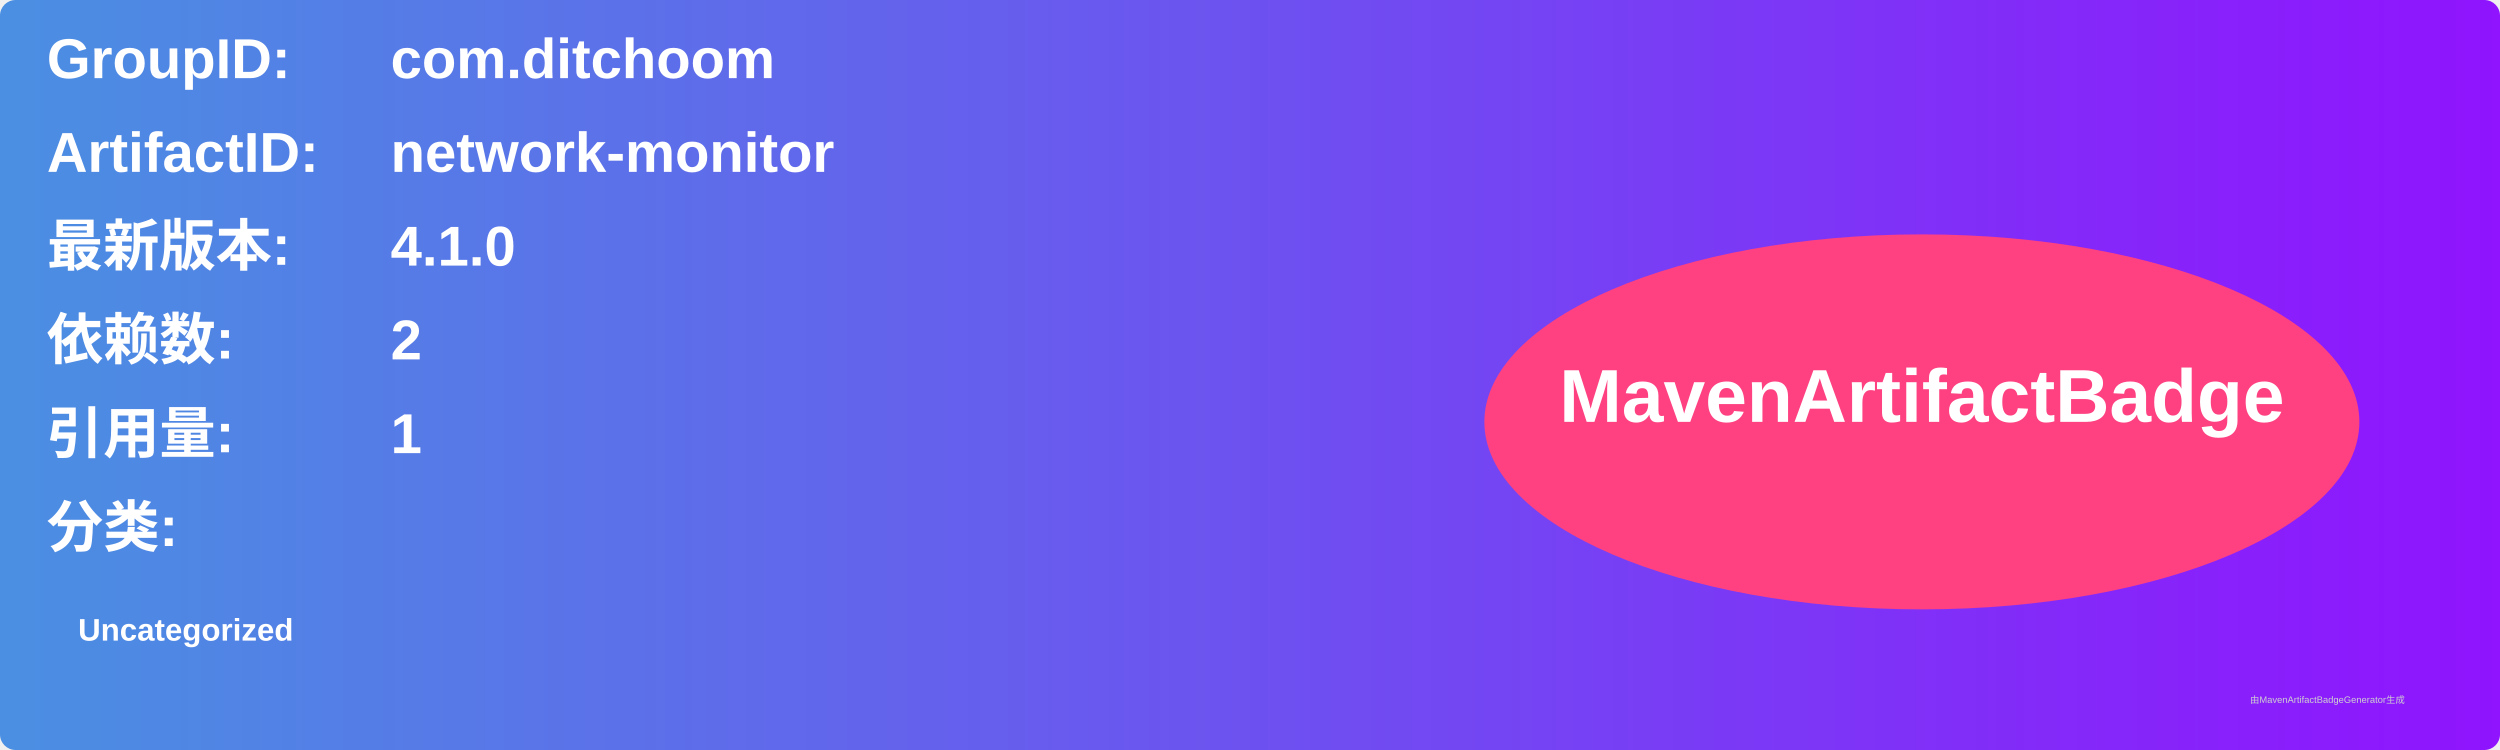
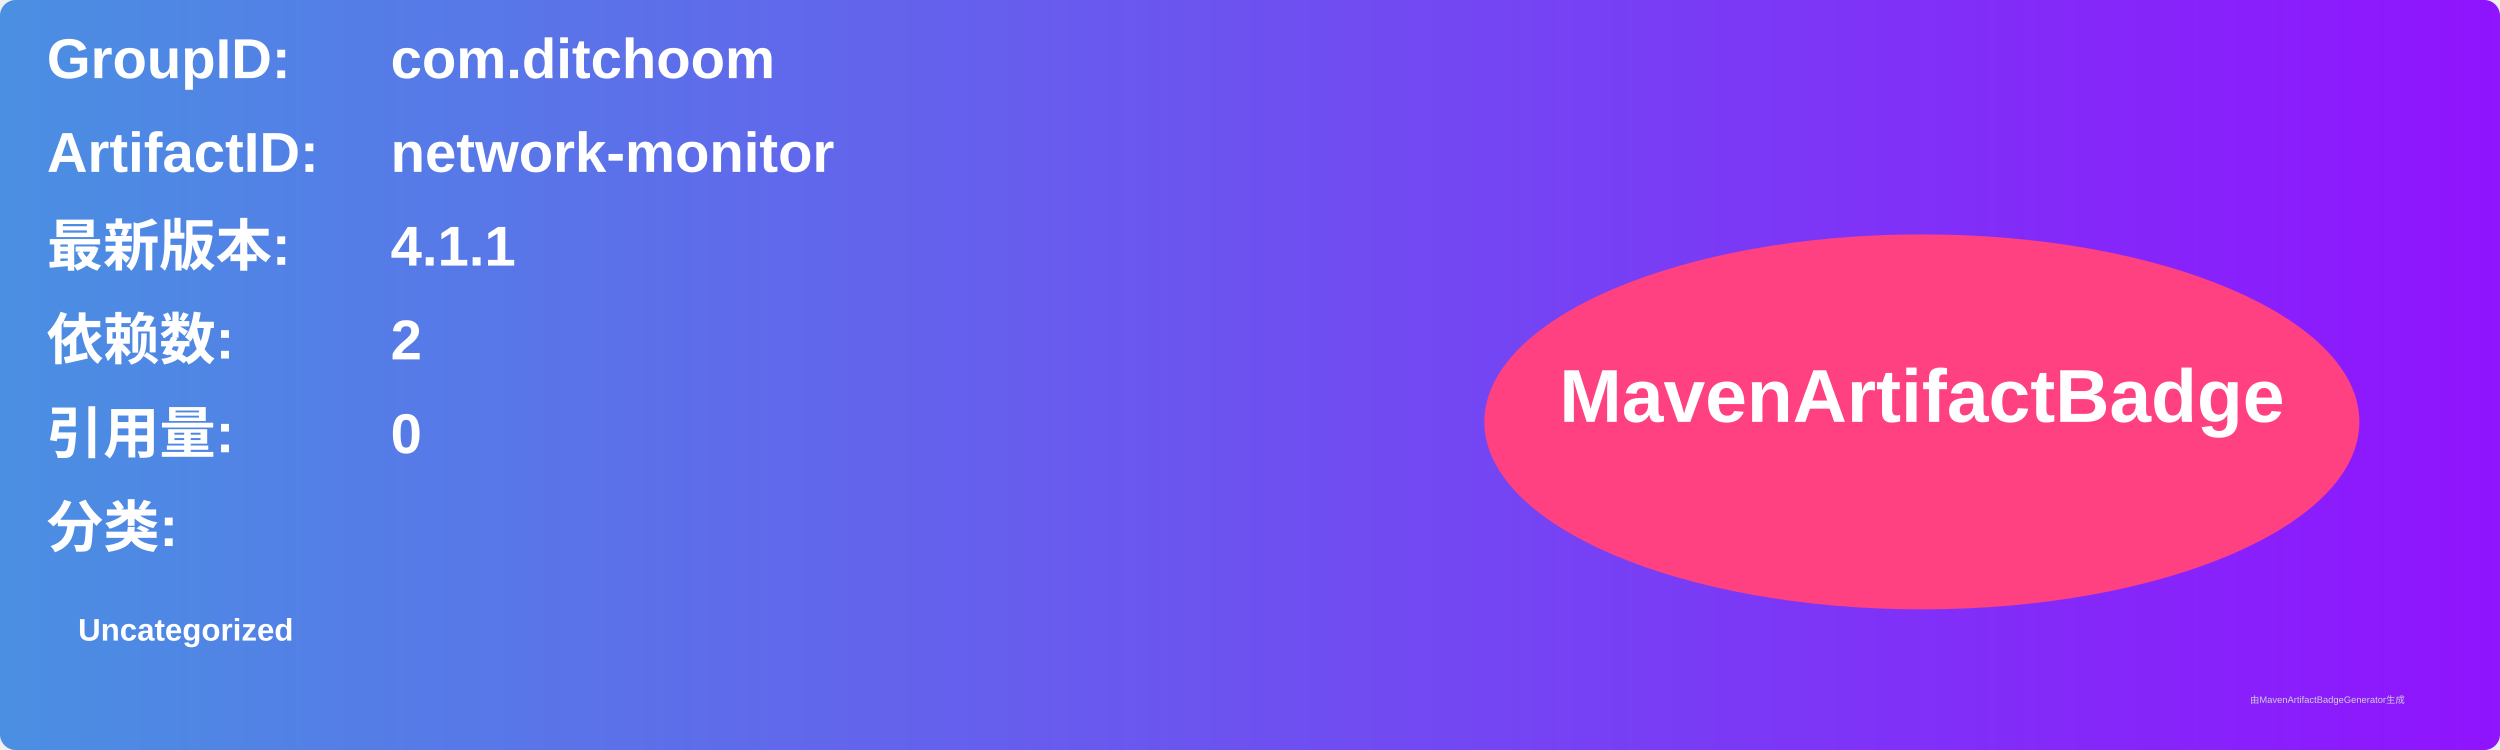
<svg xmlns="http://www.w3.org/2000/svg" width="800" height="240" viewBox="0 0 800 240">
  <linearGradient id="grad" x1="0%" y1="0%" x2="100%" y2="0%">
    <stop offset="0%" stop-color="#4a90e2" />
    <stop offset="100%" stop-color="#9013fe" />
  </linearGradient>
  <rect width="100%" height="100%" rx="5" ry="5" fill="url(#grad)" />
  <g transform="translate(15, 15)">
    <text x="0" y="10" font-family="Arial" font-size="18" fill="white" font-weight="bold" width="260">GroupID:</text>
    <text x="110" y="10" font-family="Arial" font-size="18" fill="white" font-weight="bold" width="460">com.ditchoom</text>
    <text x="0" y="40" font-family="Arial" font-size="18" fill="white" font-weight="bold" width="260">ArtifactID:</text>
    <text x="110" y="40" font-family="Arial" font-size="18" fill="white" font-weight="bold" width="460">network-monitor</text>
    <text x="0" y="70" font-family="Arial" font-size="18" fill="white" font-weight="bold">最新版本:</text>
    <text x="110" y="70" font-family="Arial" font-size="18" fill="white" font-weight="bold">
-       <tspan font-weight="bold">4.1.0</tspan>
+       <tspan font-weight="bold">4.1.1</tspan>
    </text>
    <text x="0" y="100" font-family="Arial" font-size="18" fill="white" font-weight="bold">依赖数: </text>
    <text x="110" y="100" font-family="Arial" font-size="18" fill="white">
      <tspan font-weight="bold">2</tspan>
    </text>
    <text x="0" y="130" font-family="Arial" font-size="18" fill="white" font-weight="bold">引用量: </text>
    <text x="110" y="130" font-family="Arial" font-size="18" fill="white">
-       <tspan font-weight="bold">1</tspan>
+       <tspan font-weight="bold">0</tspan>
    </text>
    <text x="0" y="160" font-family="Arial" font-size="18" fill="white" font-weight="bold">分类:</text>
    <text x="10" y="190" font-family="Arial" font-size="10" fill="white">
      <tspan font-weight="bold">Uncategorized</tspan>
    </text>
    <ellipse cx="600" cy="120" rx="140" ry="60" fill="#ff4081" />
    <text x="600" y="120" text-anchor="middle" font-family="Arial" font-size="24" fill="white" font-weight="bold">MavenArtifactBadge</text>
  </g>
  <text x="720" y="225" font-family="Arial" font-size="3" fill="#d0d0d0">由MavenArtifactBadgeGenerator生成</text>
</svg>
